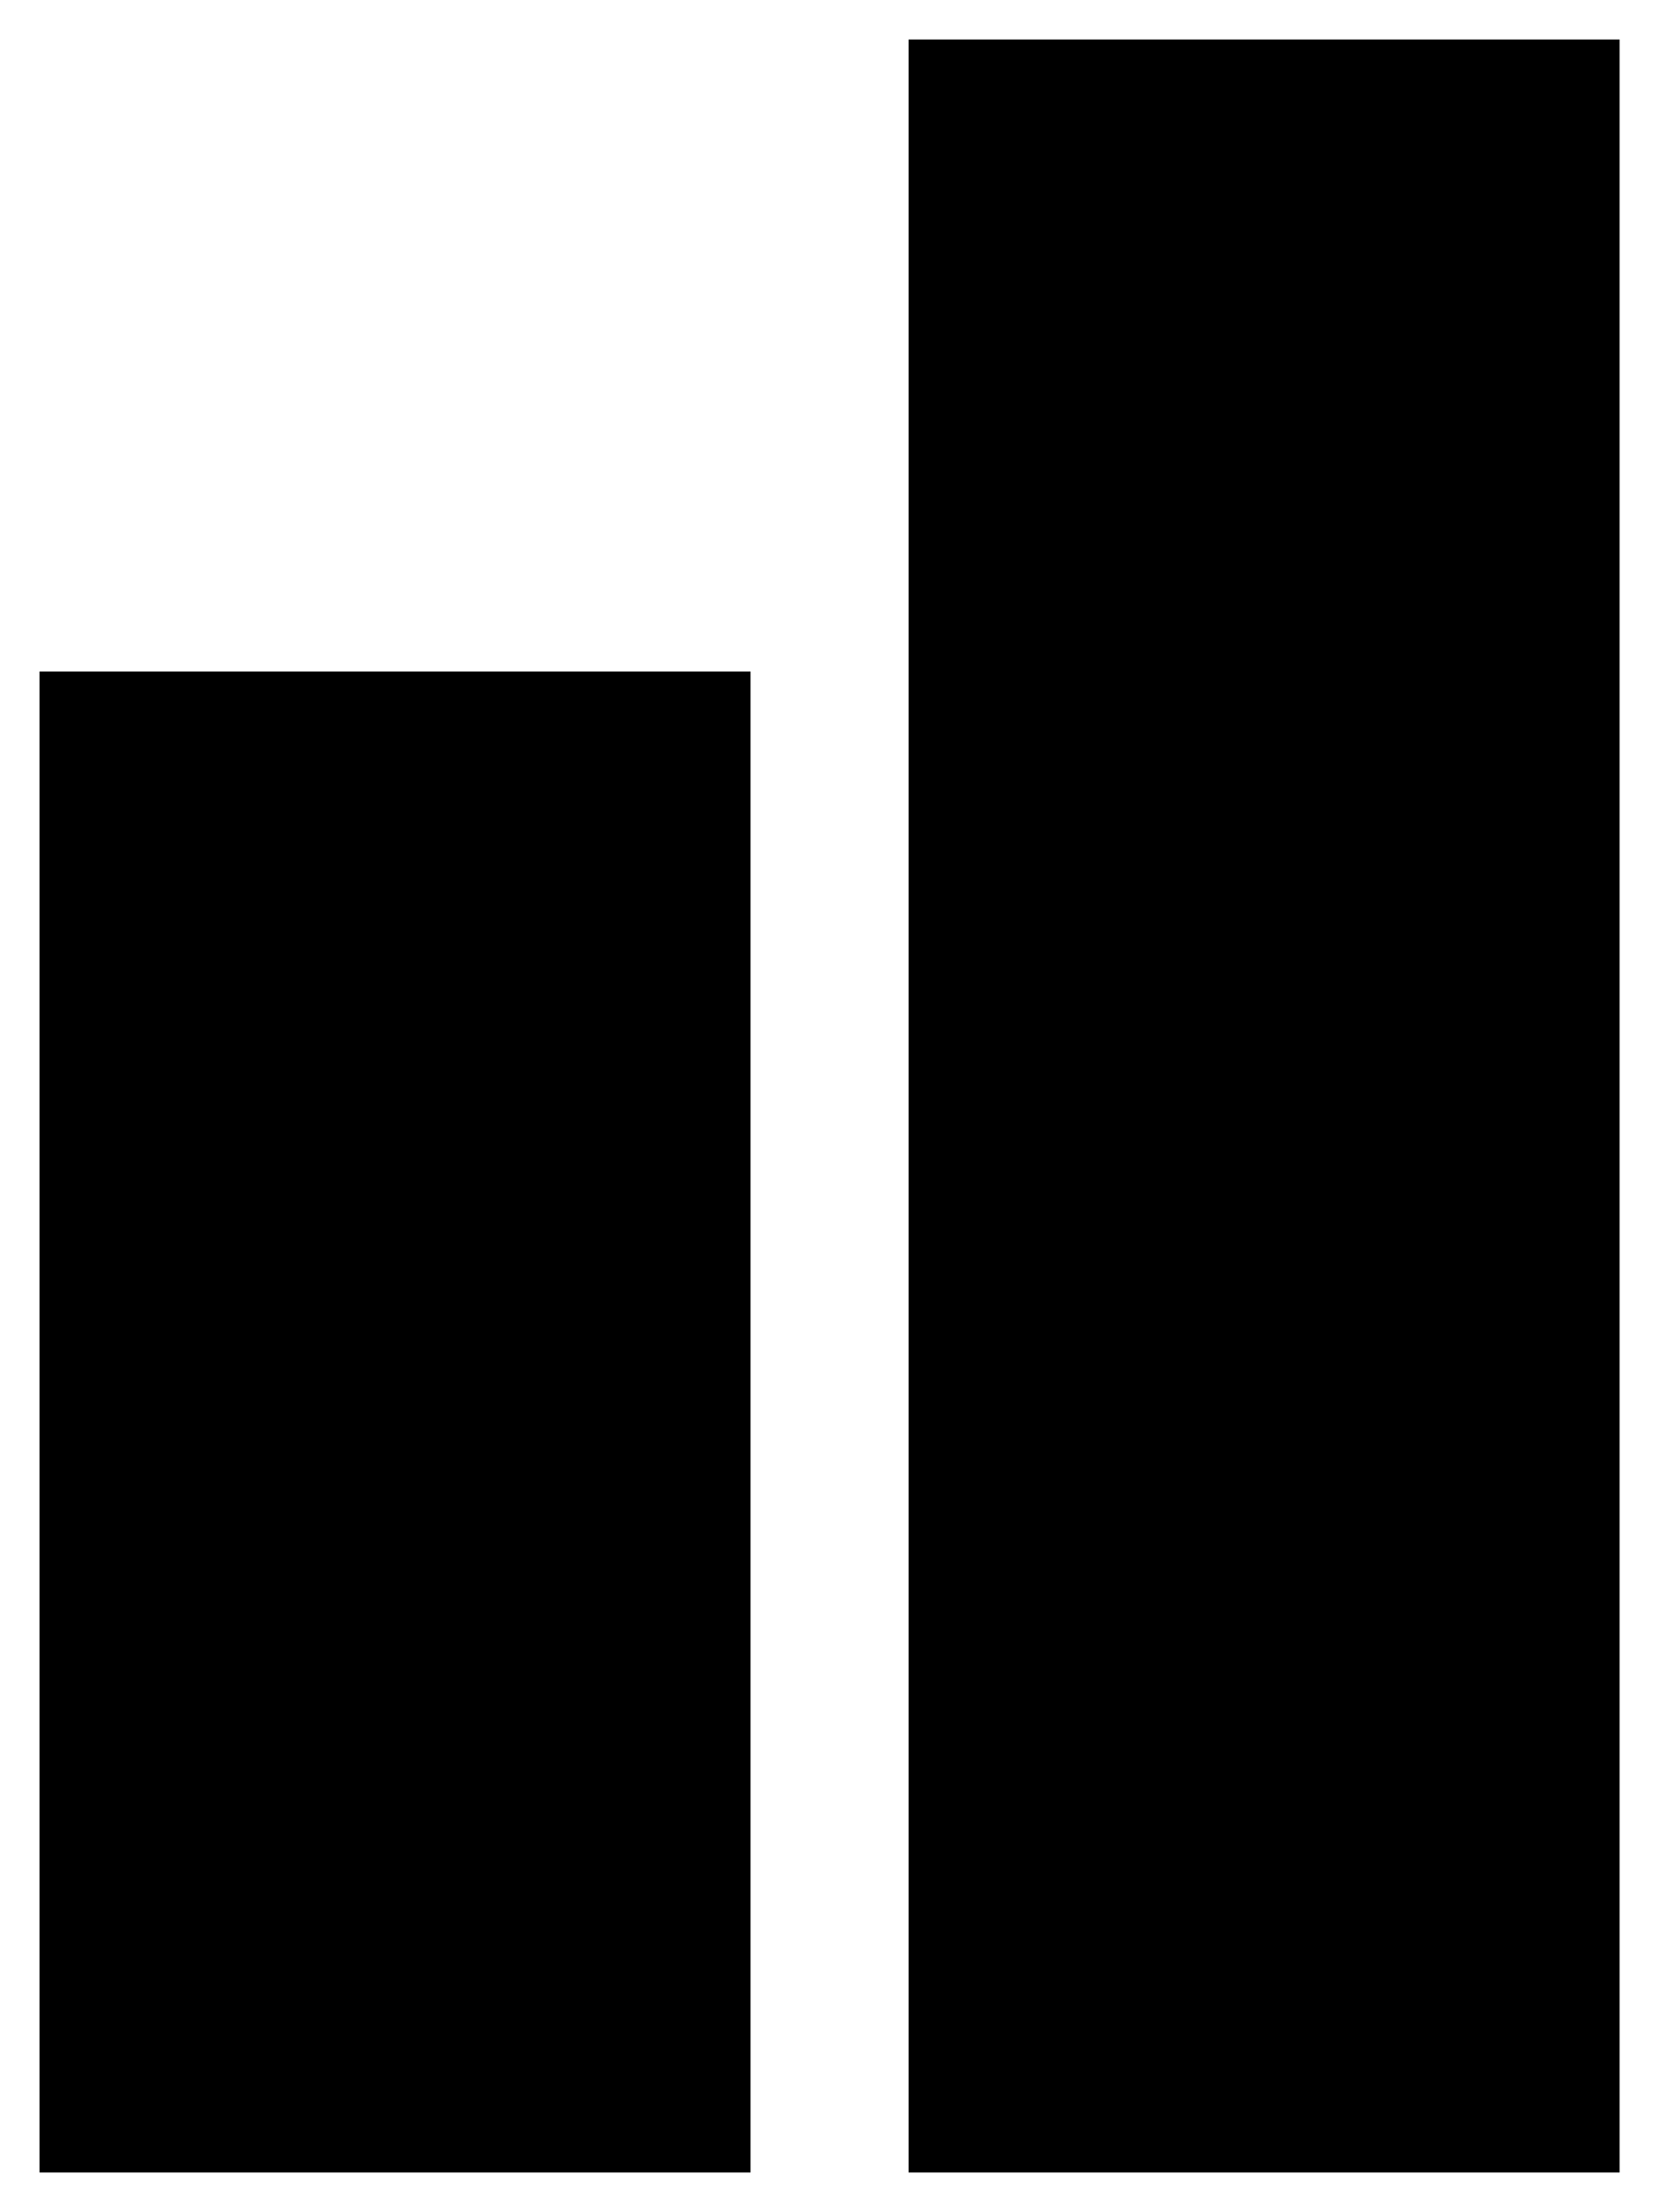
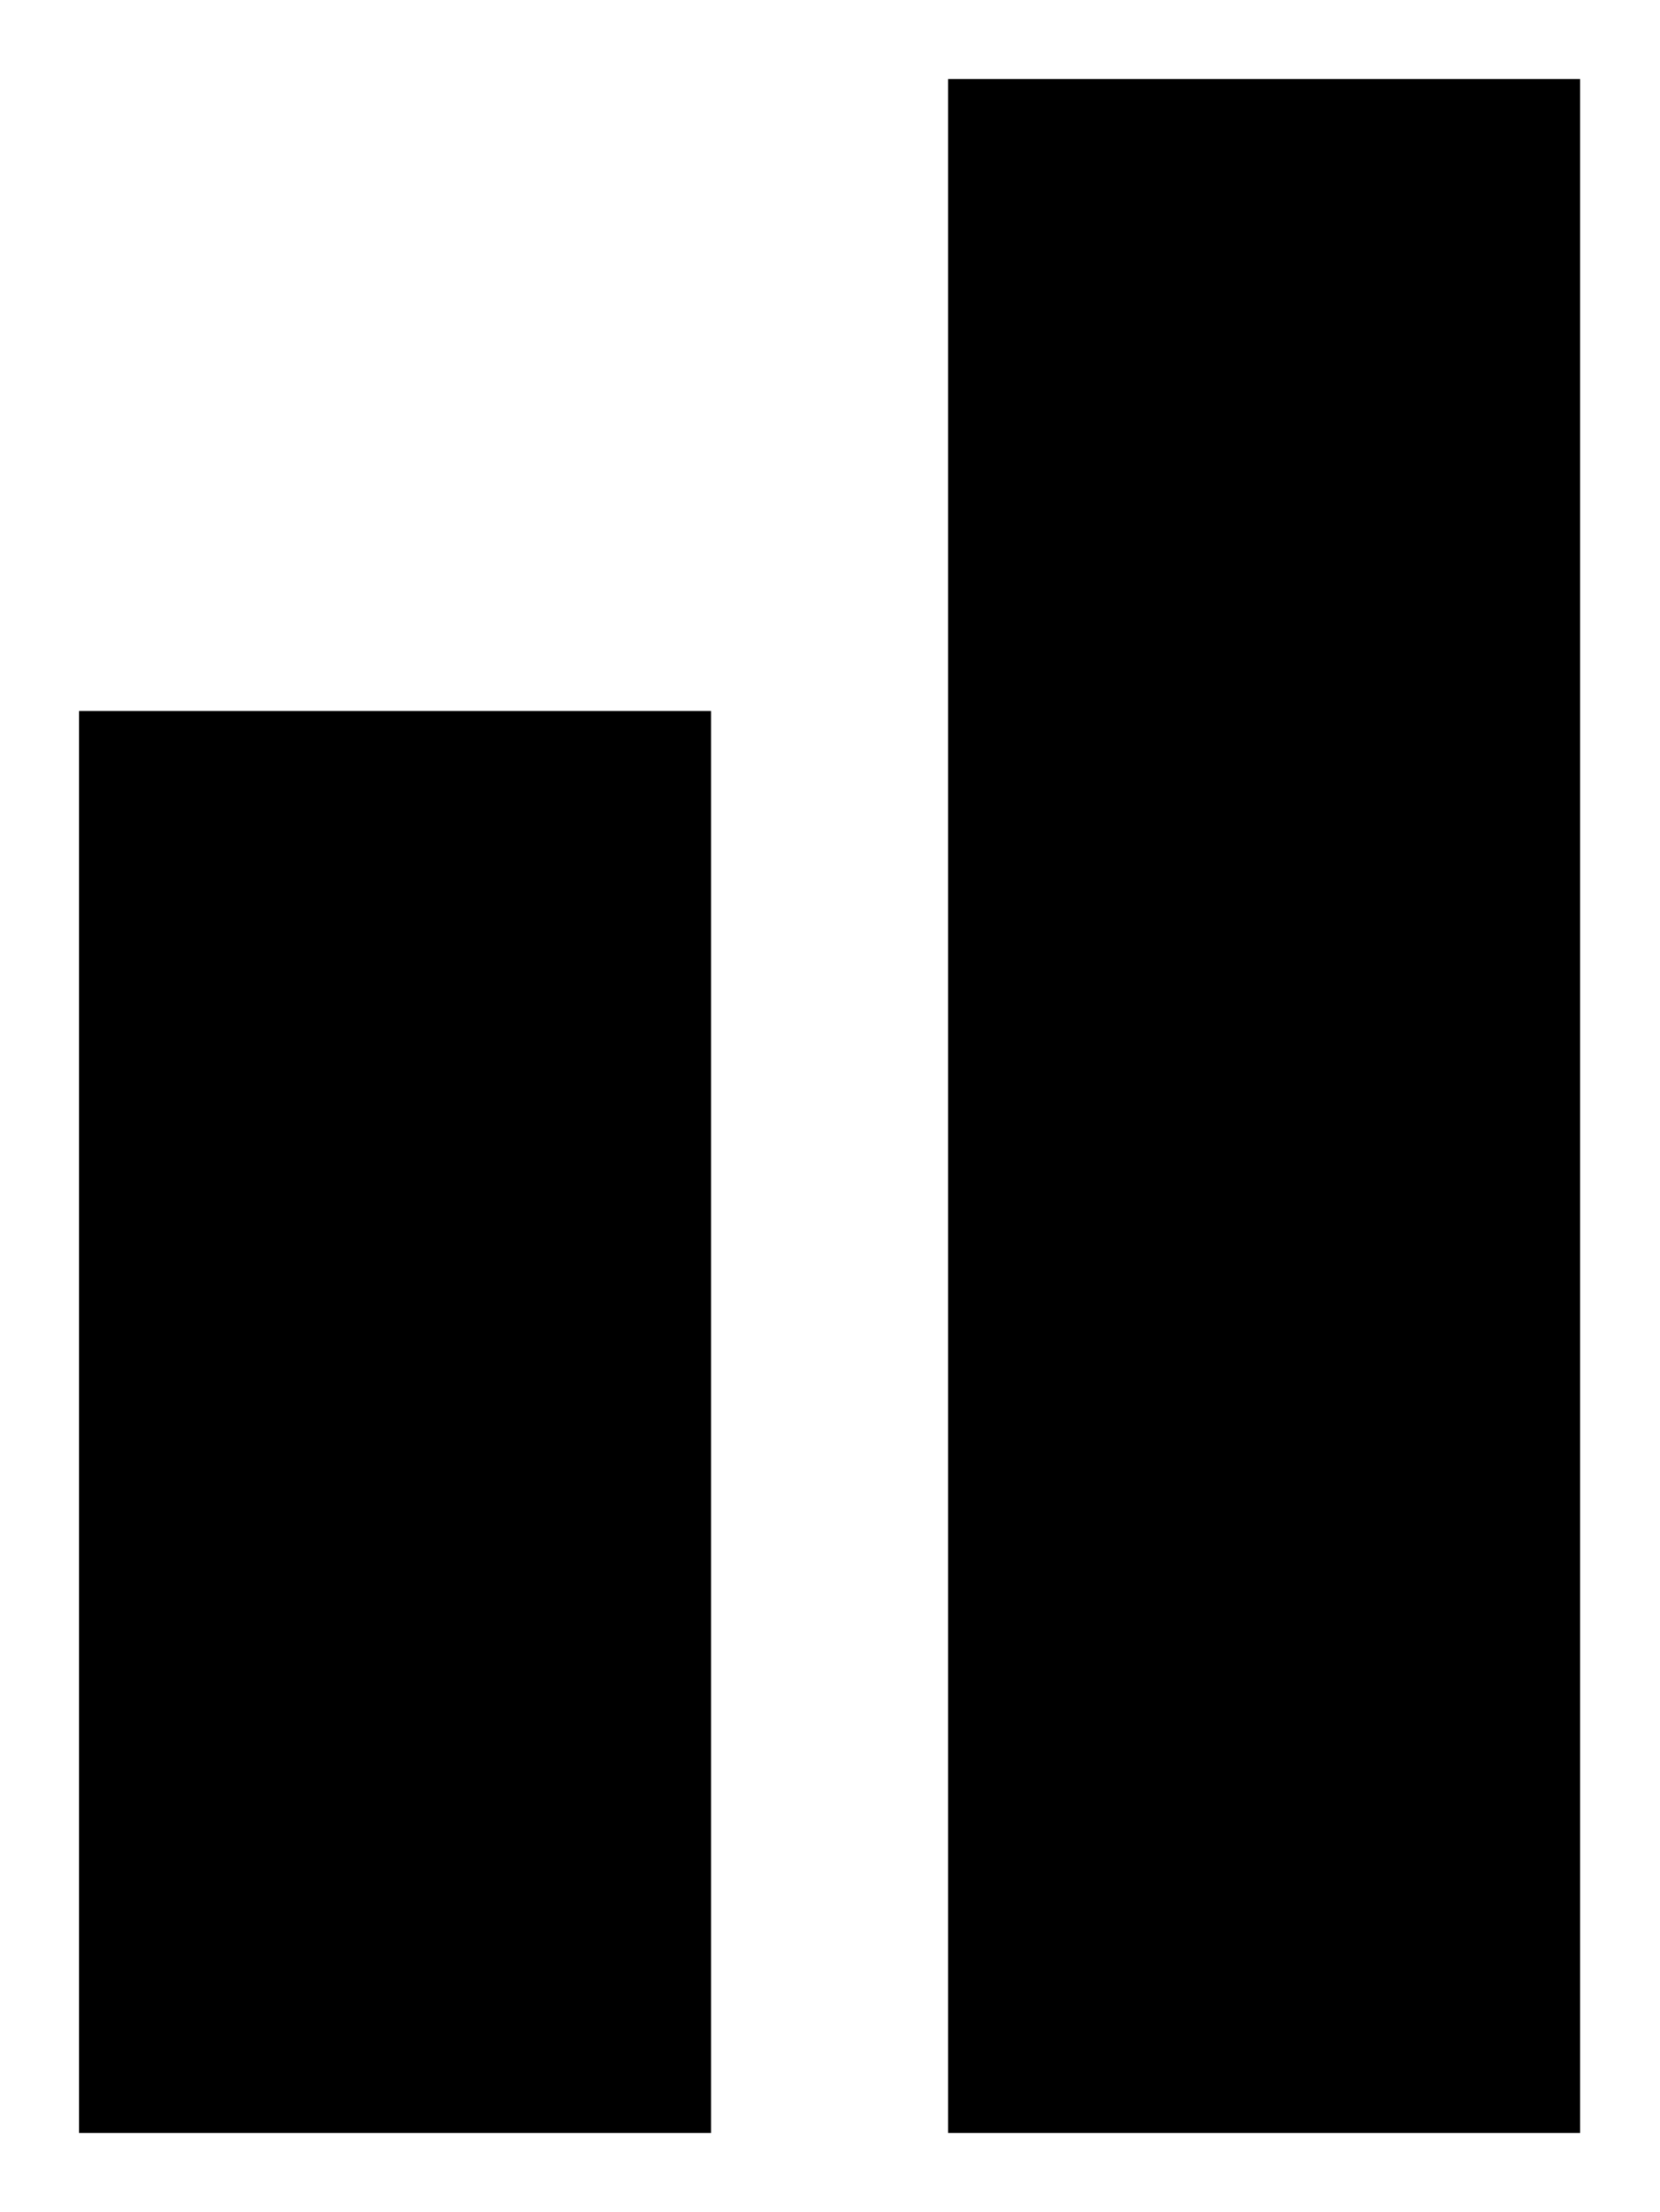
- <svg xmlns="http://www.w3.org/2000/svg" width="21" height="28" viewBox="0 0 21 28" fill="none">
-   <path d="M1 27V9H9V27H1Z" fill="black" stroke="black" />
-   <path d="M20 27H12V1H20V27Z" fill="black" stroke="black" />
+ <svg xmlns="http://www.w3.org/2000/svg" width="21" height="28" viewBox="0 0 21 28">
+   <path d="M1 27V9H9V27H1Z" />
+   <path d="M20 27H12V1H20V27Z" />
</svg>
